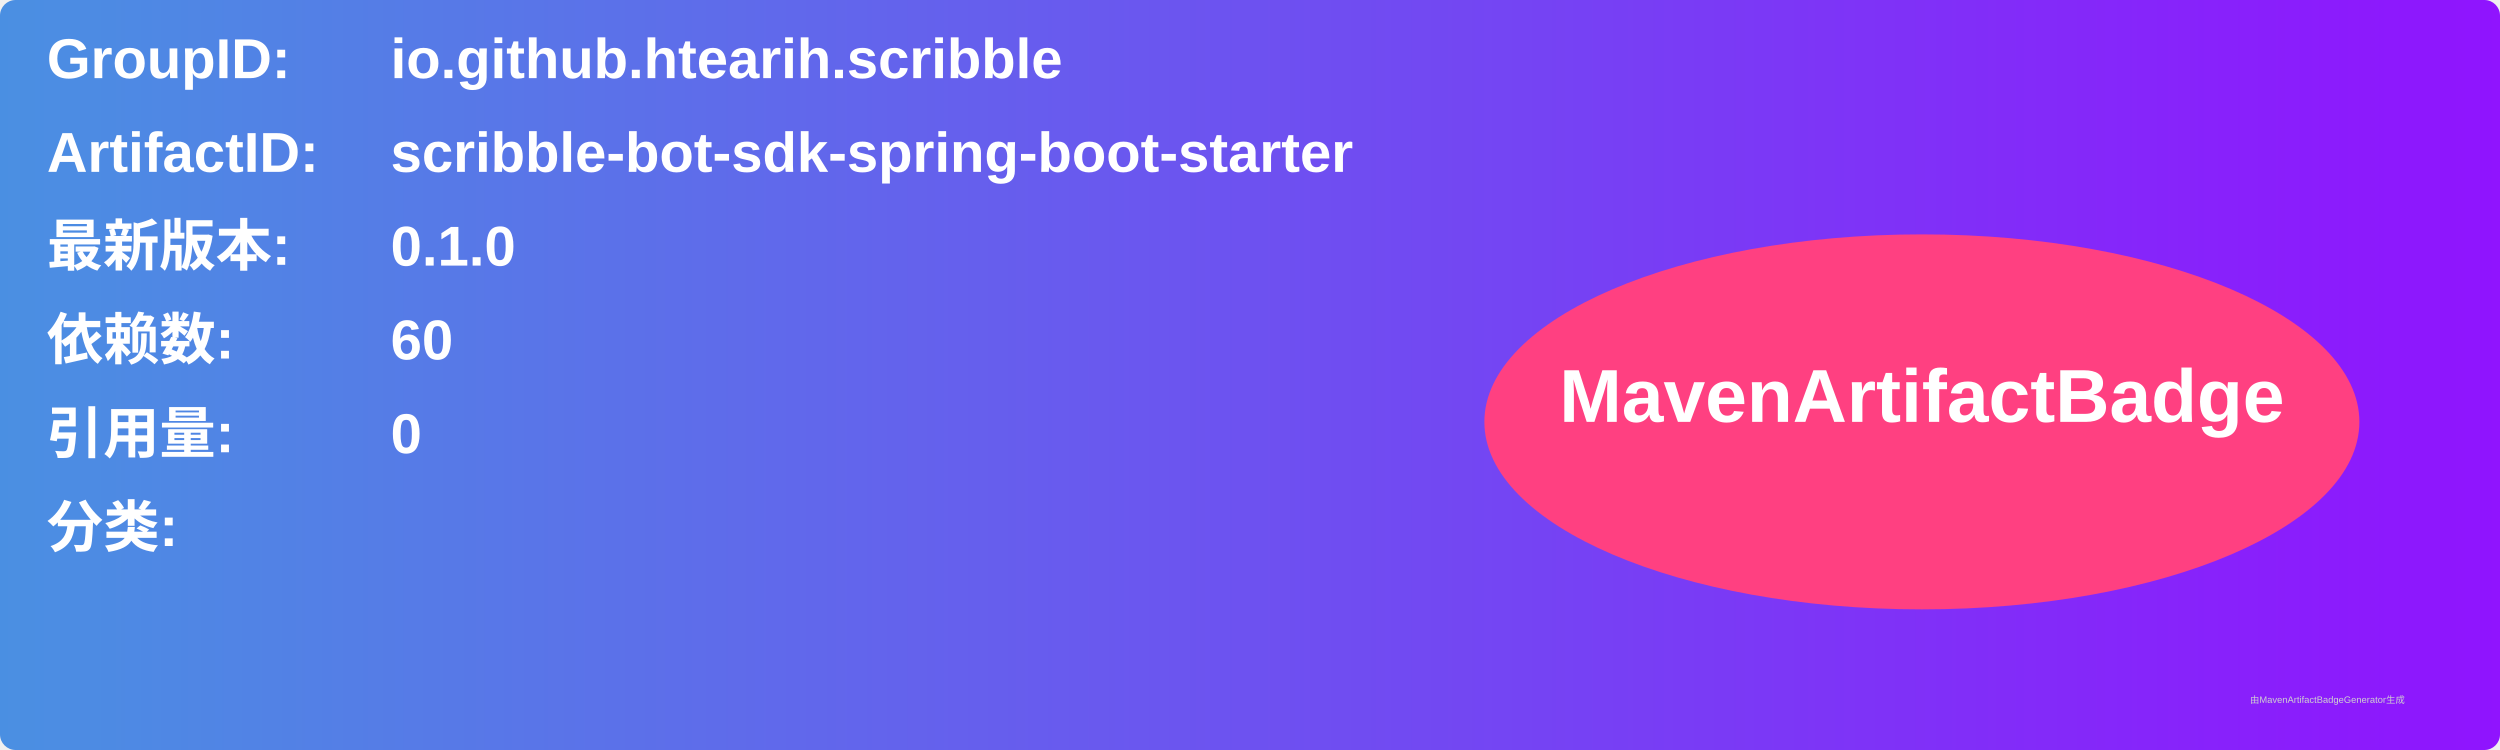
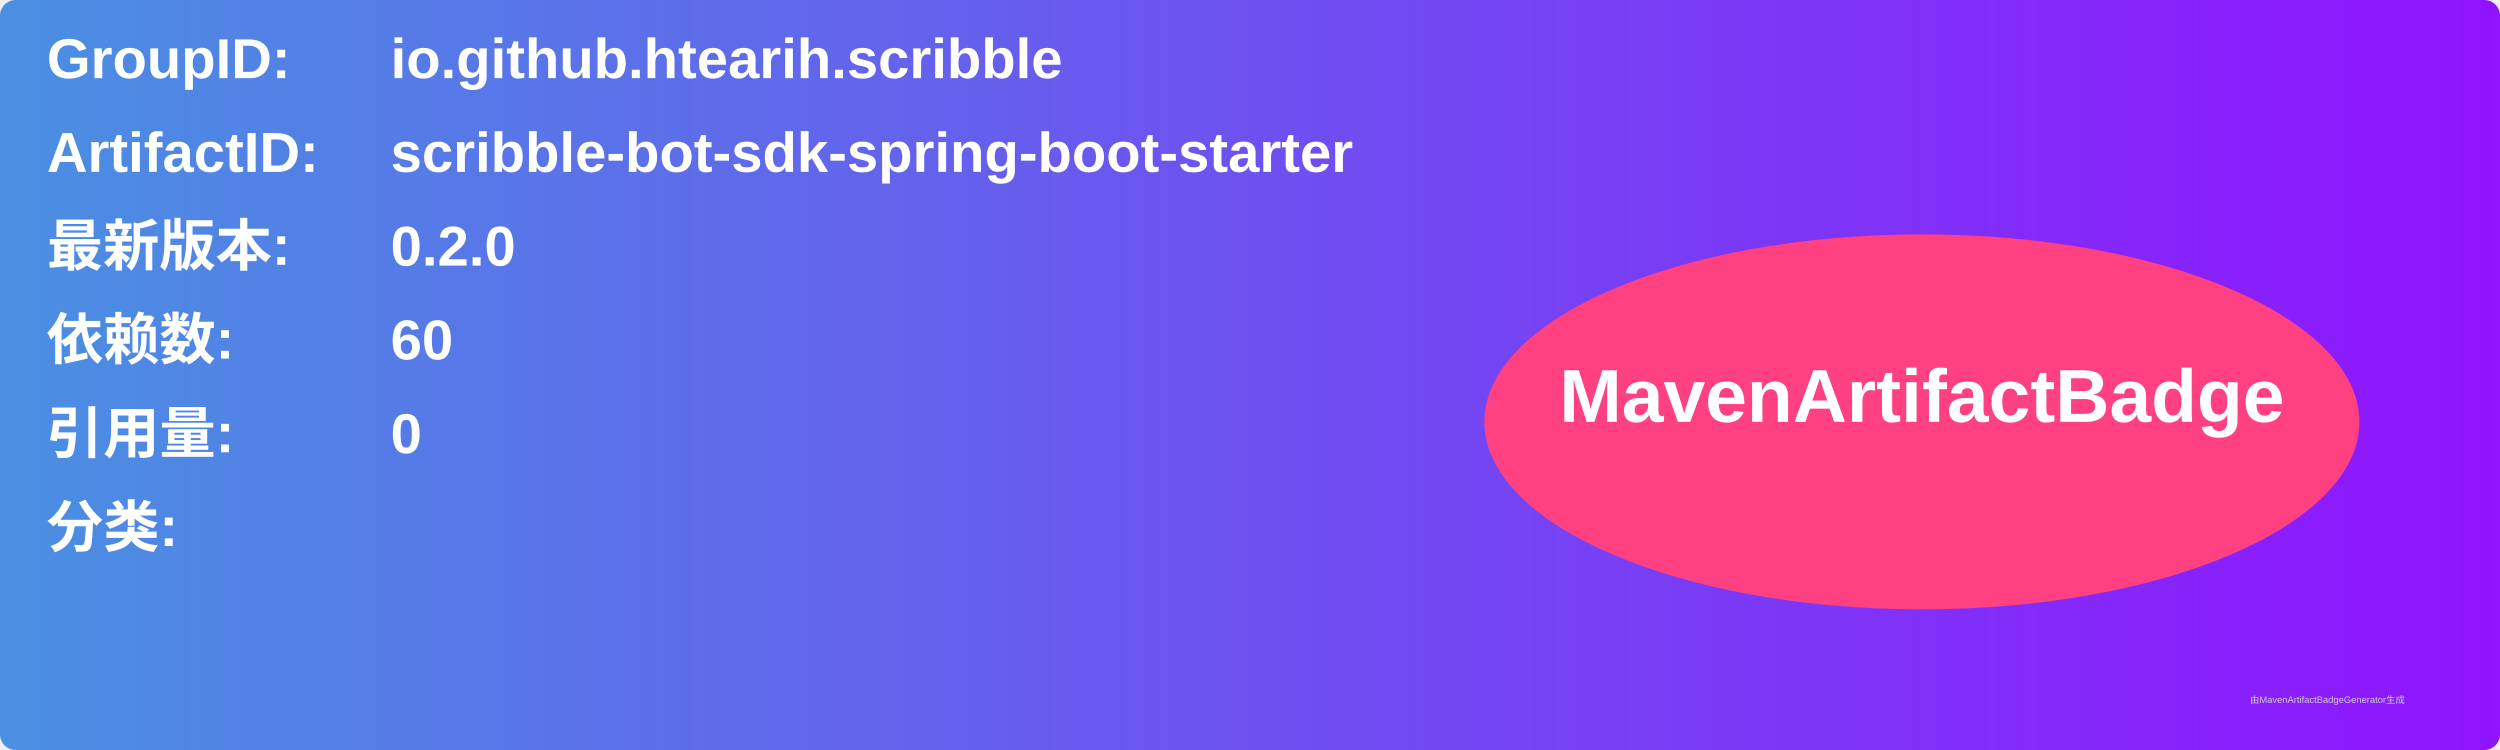
<svg xmlns="http://www.w3.org/2000/svg" width="800" height="240" viewBox="0 0 800 240">
  <linearGradient id="grad" x1="0%" y1="0%" x2="100%" y2="0%">
    <stop offset="0%" stop-color="#4a90e2" />
    <stop offset="100%" stop-color="#9013fe" />
  </linearGradient>
  <rect width="100%" height="100%" rx="5" ry="5" fill="url(#grad)" />
  <g transform="translate(15, 15)">
    <text x="0" y="10" font-family="Arial" font-size="18" fill="white" font-weight="bold" width="260">GroupID:</text>
    <text x="110" y="10" font-family="Arial" font-size="18" fill="white" font-weight="bold" width="460">io.github.htearih.scribble</text>
    <text x="0" y="40" font-family="Arial" font-size="18" fill="white" font-weight="bold" width="260">ArtifactID:</text>
    <text x="110" y="40" font-family="Arial" font-size="18" fill="white" font-weight="bold" width="460">scribble-bot-sdk-spring-boot-starter</text>
    <text x="0" y="70" font-family="Arial" font-size="18" fill="white" font-weight="bold">最新版本:</text>
    <text x="110" y="70" font-family="Arial" font-size="18" fill="white" font-weight="bold">
-       <tspan font-weight="bold">0.1.0</tspan>
+       <tspan font-weight="bold">0.2.0</tspan>
    </text>
    <text x="0" y="100" font-family="Arial" font-size="18" fill="white" font-weight="bold">依赖数: </text>
    <text x="110" y="100" font-family="Arial" font-size="18" fill="white">
      <tspan font-weight="bold">60</tspan>
    </text>
    <text x="0" y="130" font-family="Arial" font-size="18" fill="white" font-weight="bold">引用量: </text>
    <text x="110" y="130" font-family="Arial" font-size="18" fill="white">
      <tspan font-weight="bold">0</tspan>
    </text>
    <text x="0" y="160" font-family="Arial" font-size="18" fill="white" font-weight="bold">分类:</text>
    <text x="10" y="190" font-family="Arial" font-size="10" fill="white">
      <tspan font-weight="bold" />
    </text>
    <ellipse cx="600" cy="120" rx="140" ry="60" fill="#ff4081" />
    <text x="600" y="120" text-anchor="middle" font-family="Arial" font-size="24" fill="white" font-weight="bold">MavenArtifactBadge</text>
  </g>
  <text x="720" y="225" font-family="Arial" font-size="3" fill="#d0d0d0">由MavenArtifactBadgeGenerator生成</text>
</svg>
